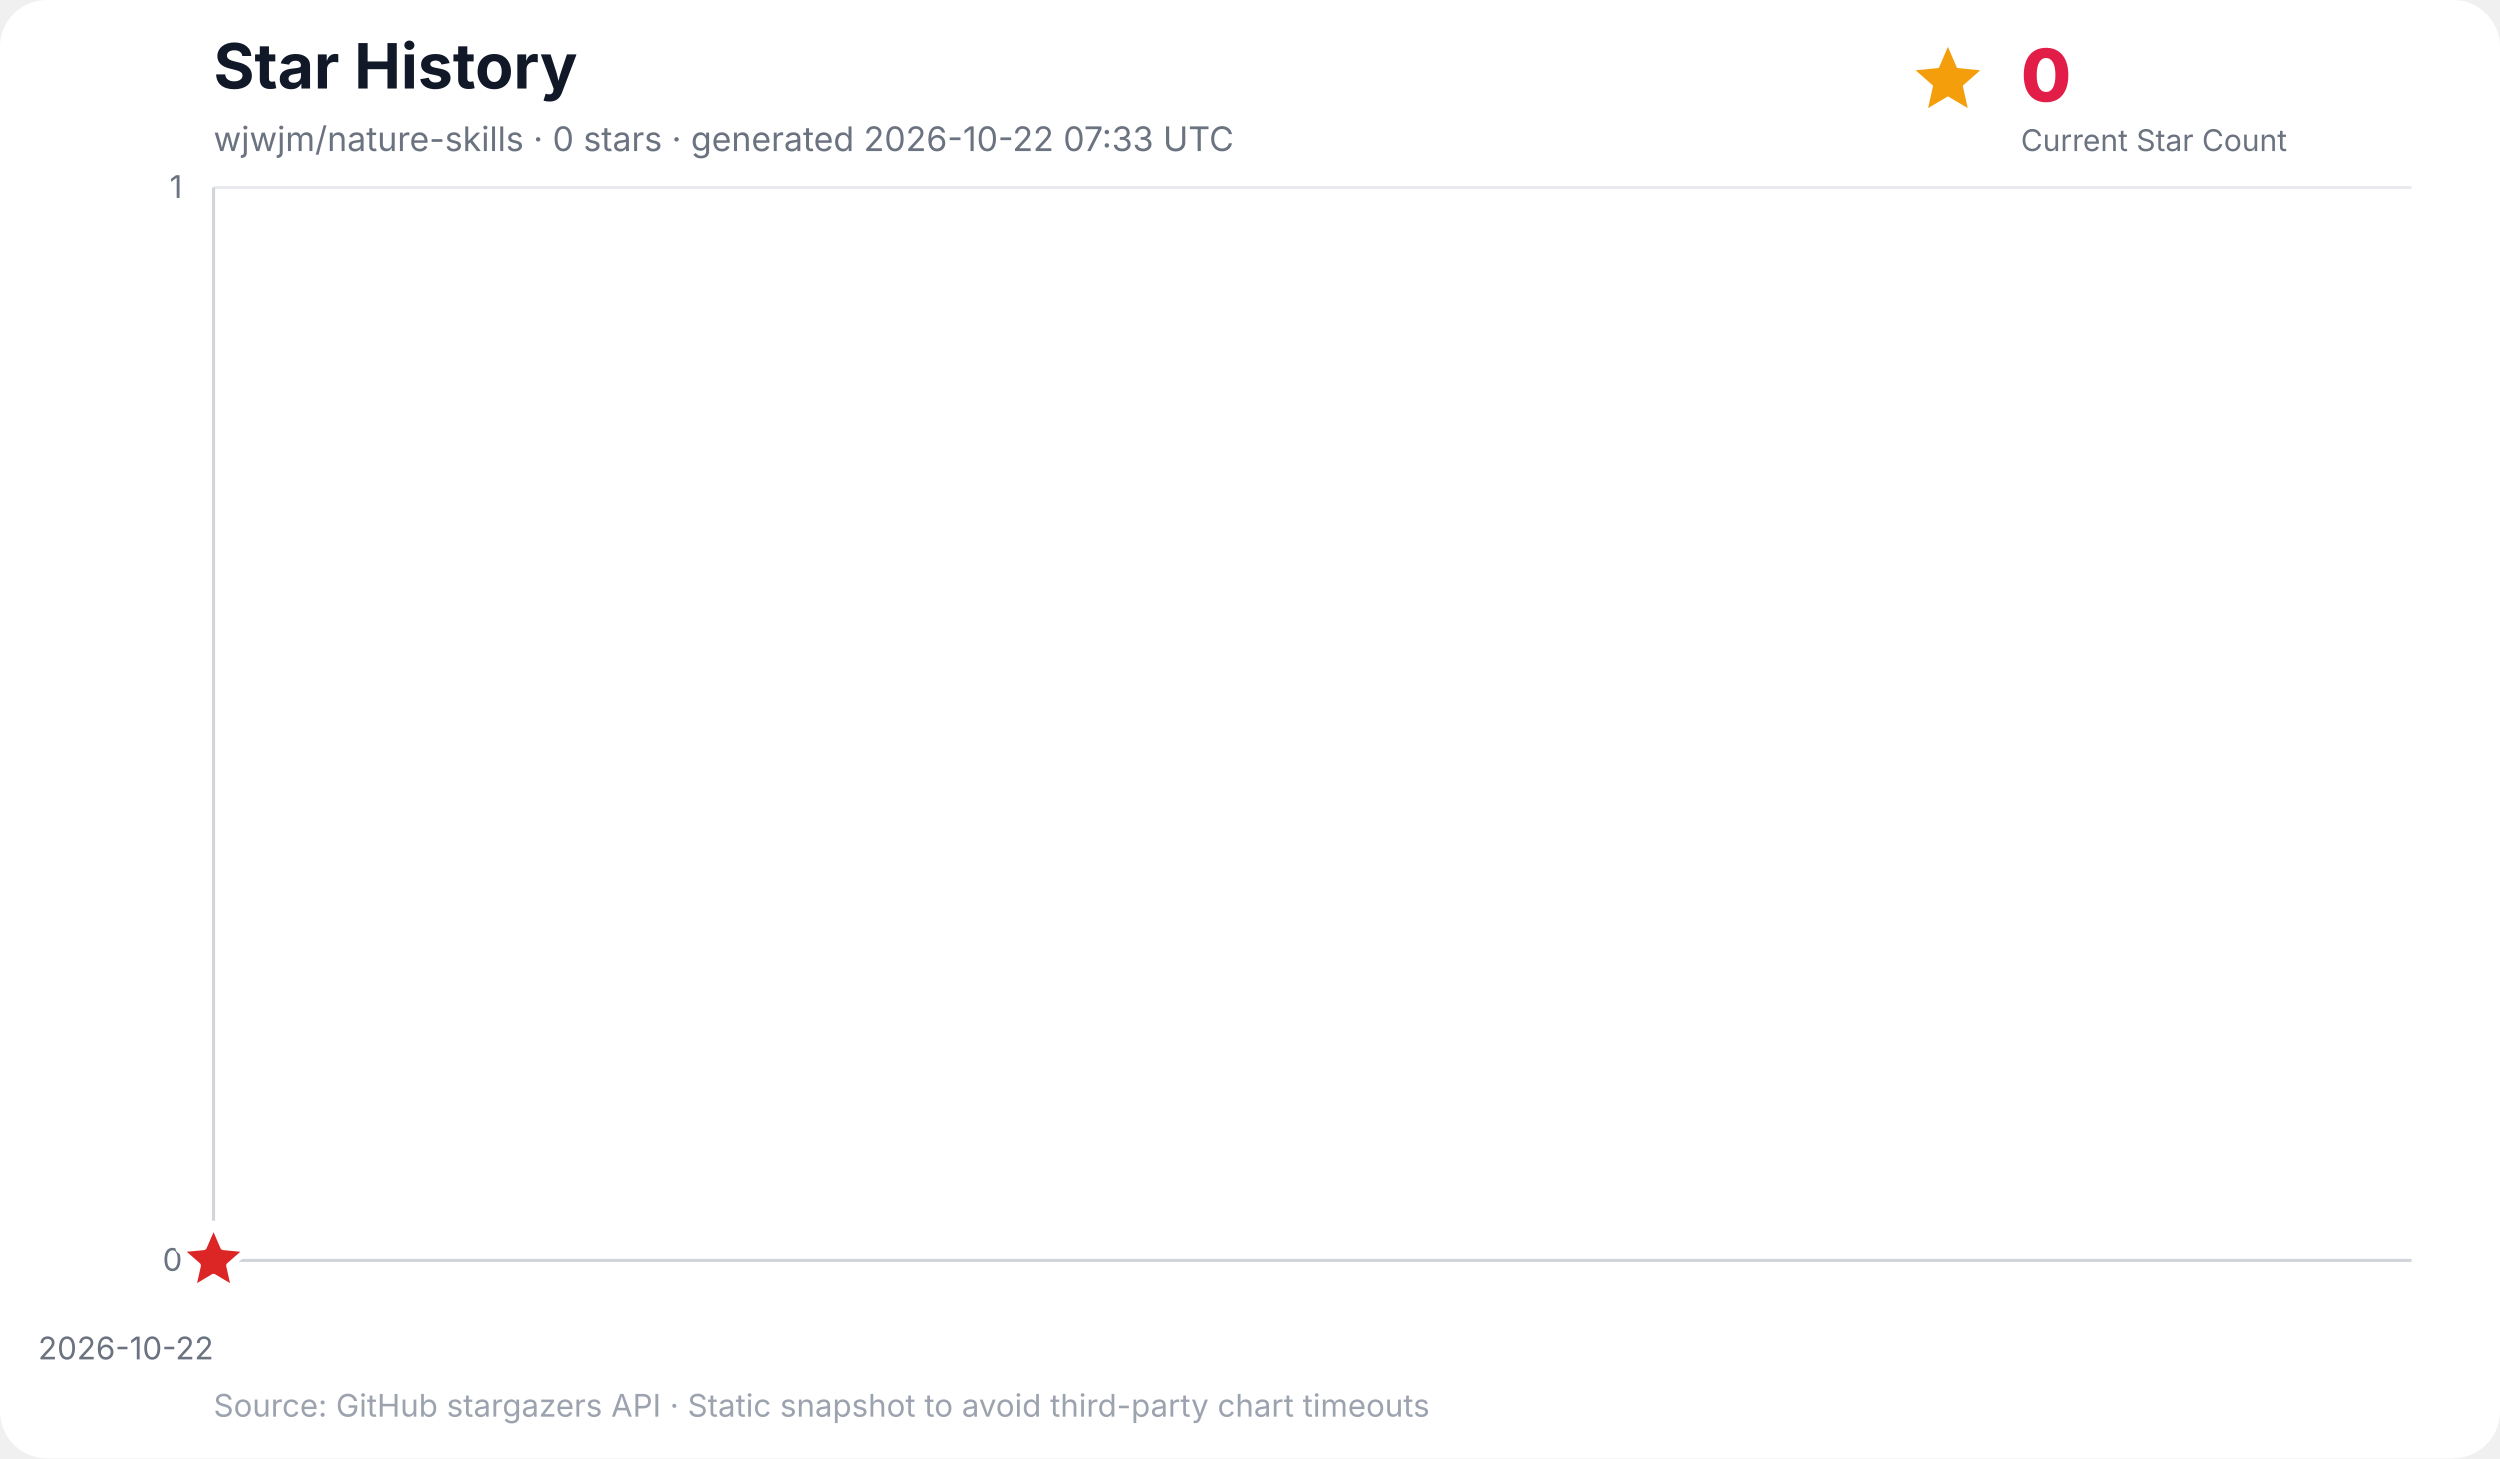
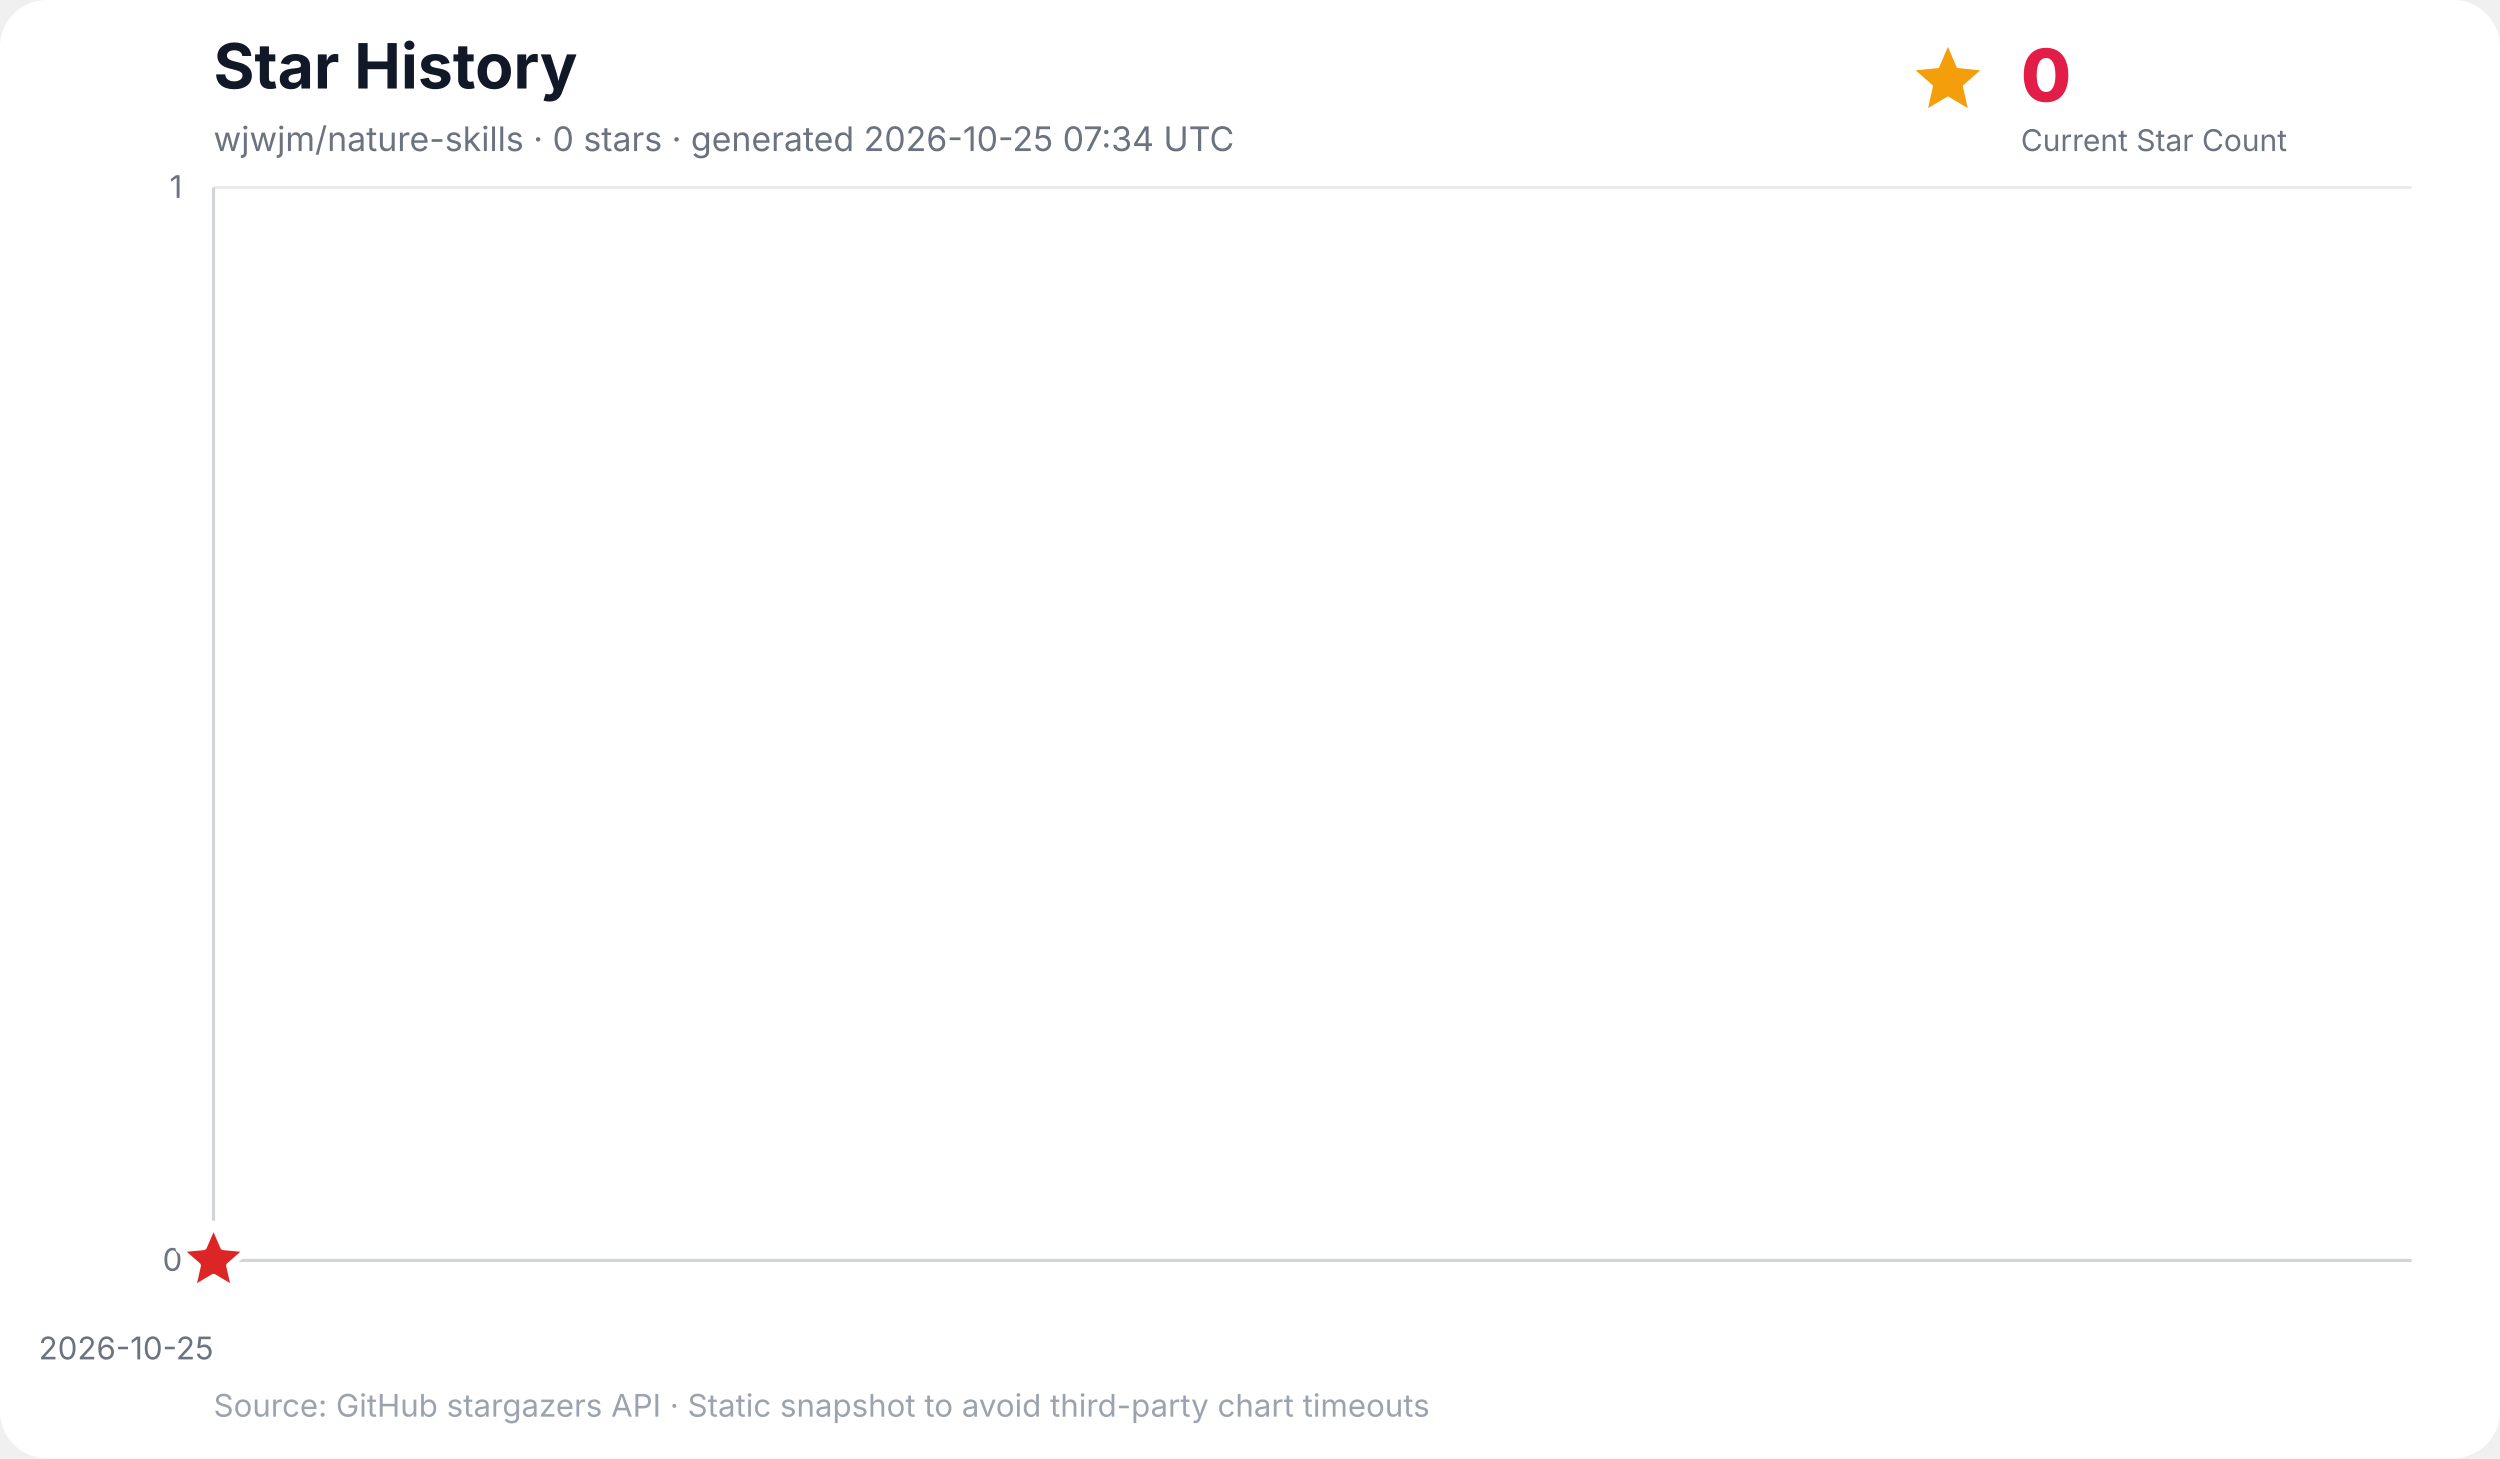
<svg xmlns="http://www.w3.org/2000/svg" width="960" height="560" viewBox="0 0 960 560" role="img" aria-labelledby="title desc">
  <rect width="100%" height="100%" rx="18" fill="#ffffff" />
  <text x="82" y="34" font-family="Inter, ui-sans-serif, system-ui, -apple-system, BlinkMacSystemFont, Segoe UI, sans-serif" font-size="24" font-weight="700" fill="#111827">Star History</text>
-   <text x="82" y="58" font-family="Inter, ui-sans-serif, system-ui, -apple-system, BlinkMacSystemFont, Segoe UI, sans-serif" font-size="13" fill="#6b7280">wjwjm/nature-skills · 0 stars · generated 2026-10-22 07:33 UTC</text>
+   <text x="82" y="58" font-family="Inter, ui-sans-serif, system-ui, -apple-system, BlinkMacSystemFont, Segoe UI, sans-serif" font-size="13" fill="#6b7280">wjwjm/nature-skills · 0 stars · generated 2026-10-25 07:34 UTC</text>
  <g data-kpi="current-star-count" role="group" aria-label="Current star count: 0" font-family="Inter, ui-sans-serif, system-ui, -apple-system, BlinkMacSystemFont, Segoe UI, sans-serif">
    <polygon data-marker="current-star-summary" points="748.0,18.0 751.5,26.1 760.4,27.0 753.7,32.9 755.6,41.5 748.0,37.0 740.4,41.5 742.3,32.9 735.6,27.0 744.5,26.1" fill="#f59e0b" />
    <text x="776" y="39" font-size="28" font-weight="800" letter-spacing="-0.5" fill="#e11d48">0</text>
    <text x="776" y="58" font-size="11.5" fill="#6b7280">Current Star Count</text>
  </g>
  <g font-family="Inter, ui-sans-serif, system-ui, -apple-system, BlinkMacSystemFont, Segoe UI, sans-serif">
    <line x1="82" y1="484.0" x2="926" y2="484.0" stroke="#e5e7eb" stroke-width="1" />
    <text x="70" y="488.0" text-anchor="end" font-size="12" fill="#6b7280">0</text>
    <line x1="82" y1="72.0" x2="926" y2="72.0" stroke="#e5e7eb" stroke-width="1" />
    <text x="70" y="76.0" text-anchor="end" font-size="12" fill="#6b7280">1</text>
    <line x1="82.0" y1="72" x2="82.0" y2="484" stroke="#f3f4f6" stroke-width="1" />
-     <text x="82.0" y="522" text-anchor="end" font-size="12" fill="#6b7280">2026-10-22</text>
+     <text x="82.0" y="522" text-anchor="end" font-size="12" fill="#6b7280">2026-10-25</text>
    <line x1="82" y1="72" x2="82" y2="484" stroke="#d1d5db" stroke-width="1.2" />
    <line x1="82" y1="484" x2="926" y2="484" stroke="#d1d5db" stroke-width="1.2" />
    <polygon points="82.0,484.0 82.0,484.0 82.0,484.0" fill="#38bdf8" opacity="0.16" />
    <polyline points="82.0,484.0" fill="none" stroke="#0284c7" stroke-width="3" stroke-linecap="round" stroke-linejoin="round" />
    <polygon data-marker="latest-star-count" points="82.0,470.0 85.8,478.8 95.3,479.7 88.1,486.0 90.2,495.3 82.0,490.4 73.8,495.3 75.9,486.0 68.7,479.7 78.2,478.8" fill="#dc2626" stroke="#ffffff" stroke-width="2.5" stroke-linejoin="round" />
    <text x="82" y="544" font-size="12" fill="#9ca3af">Source: GitHub stargazers API · Static snapshot to avoid third-party chart timeouts</text>
  </g>
</svg>
